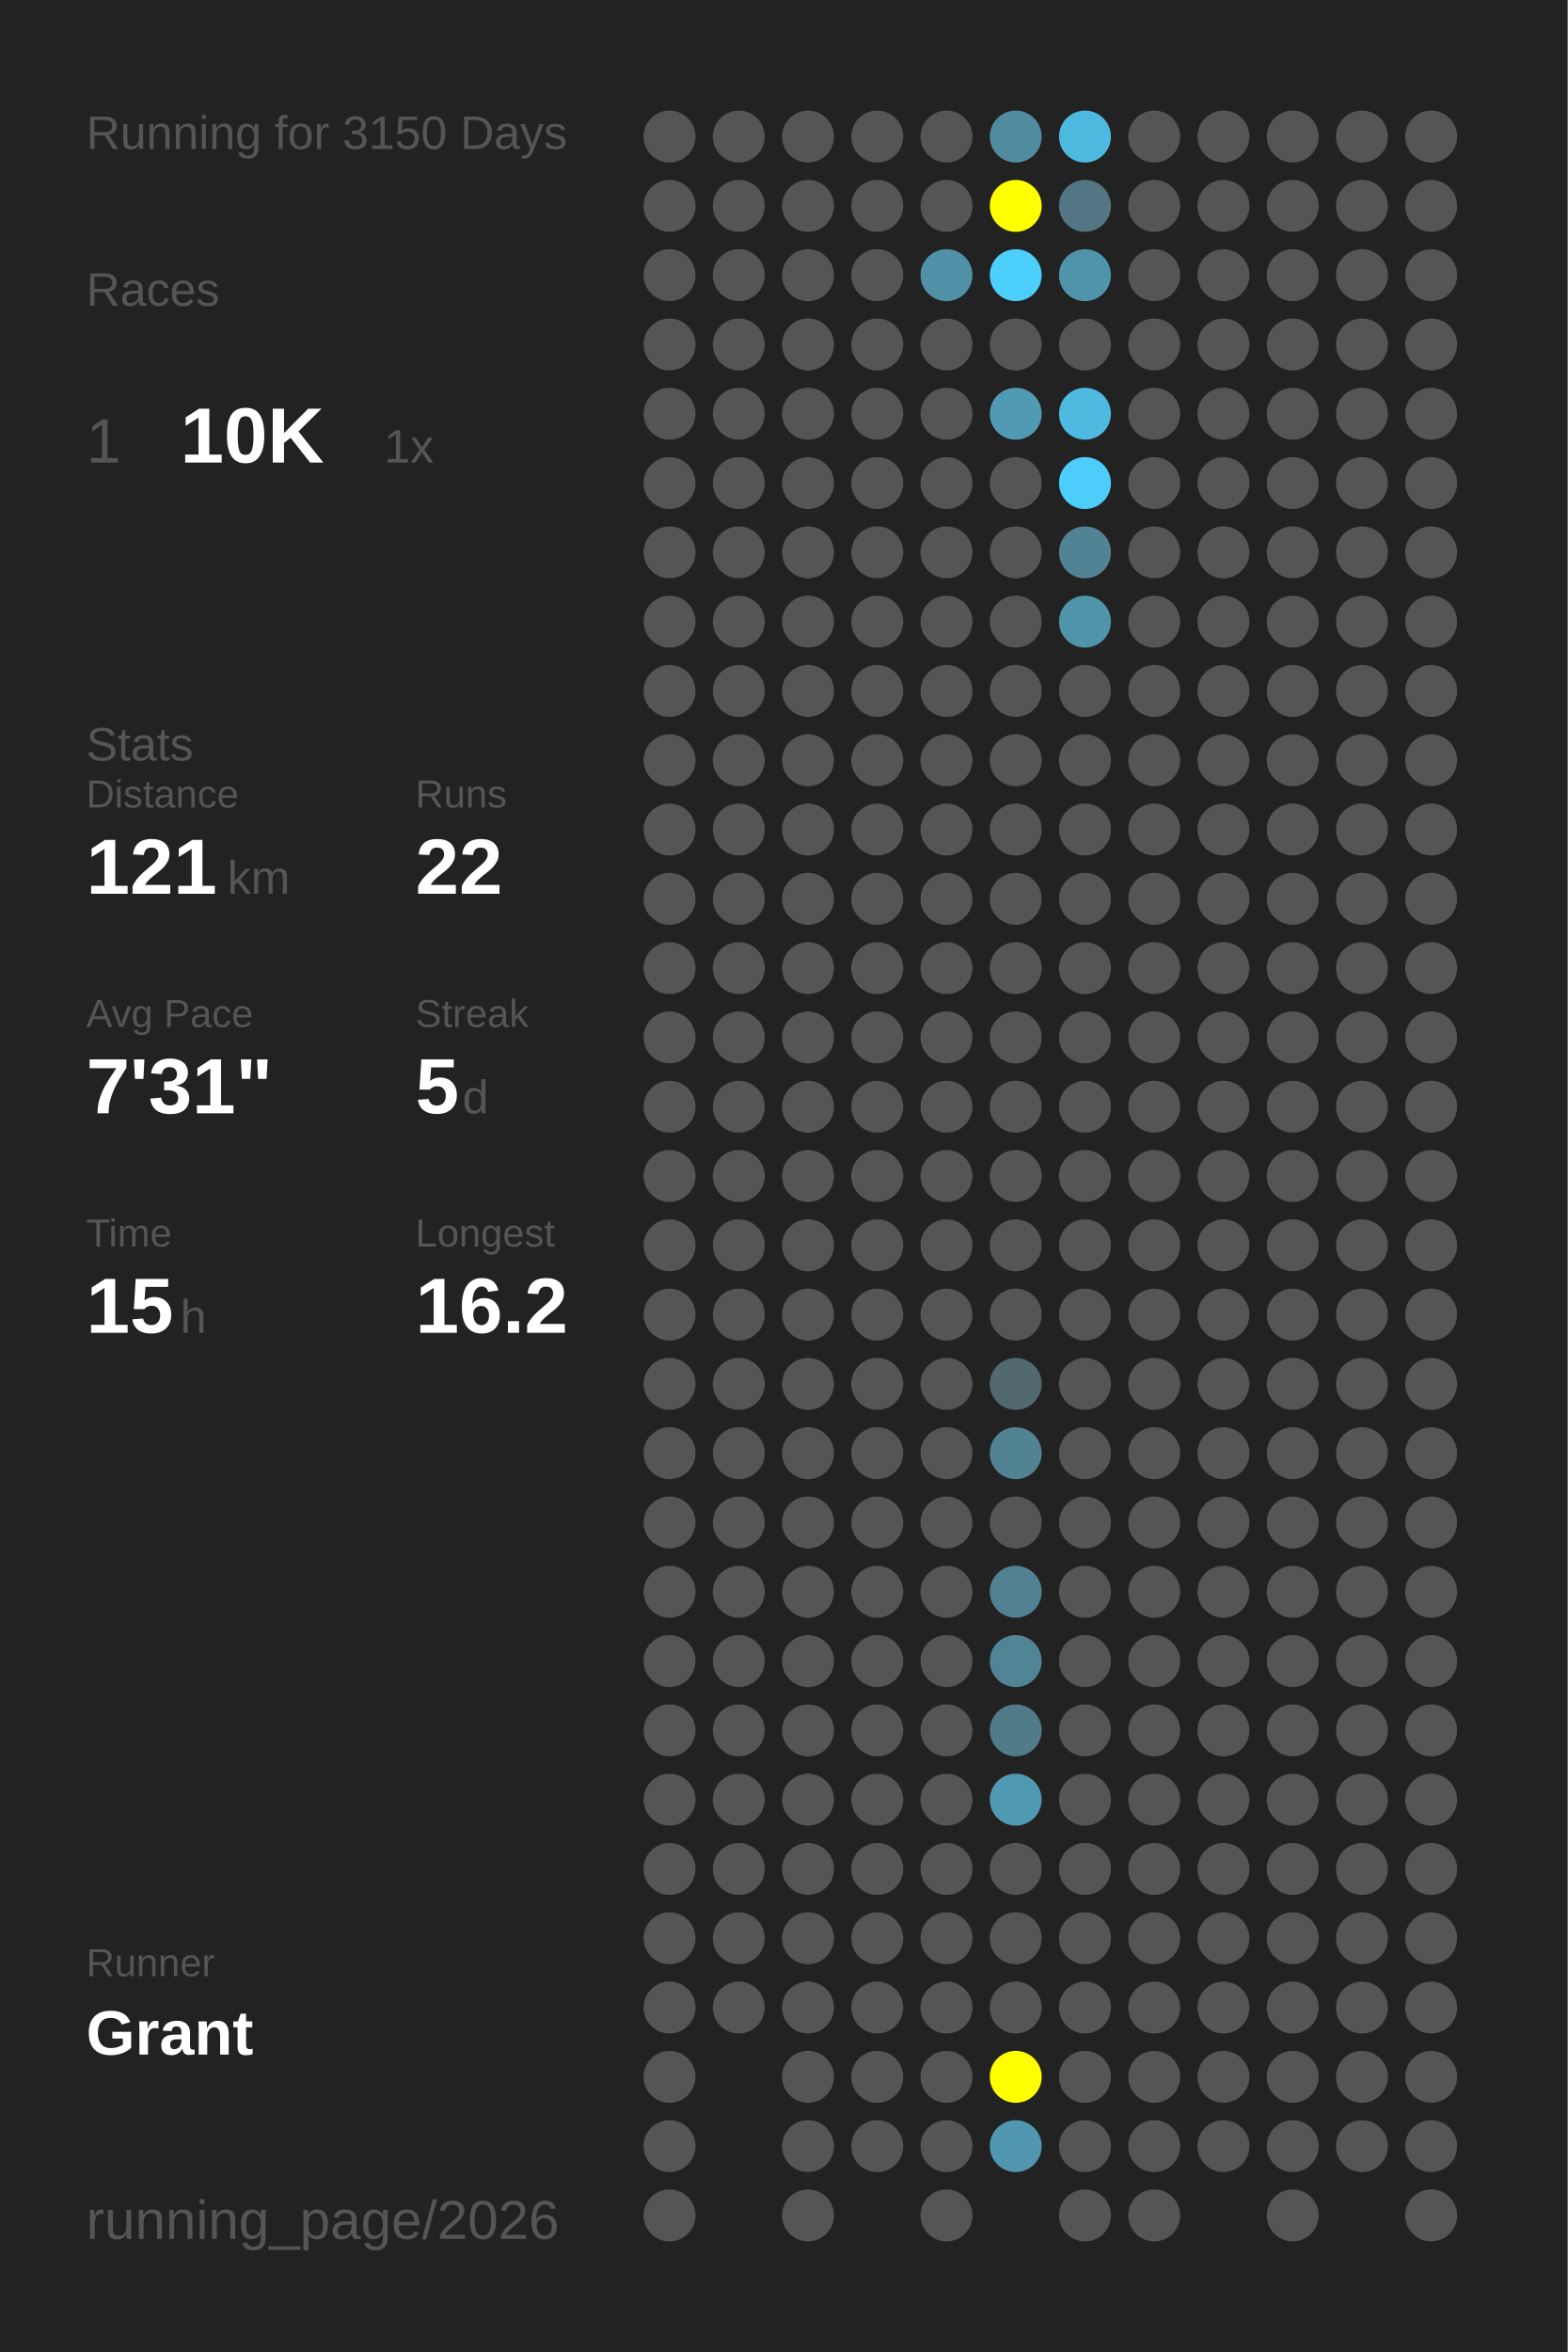
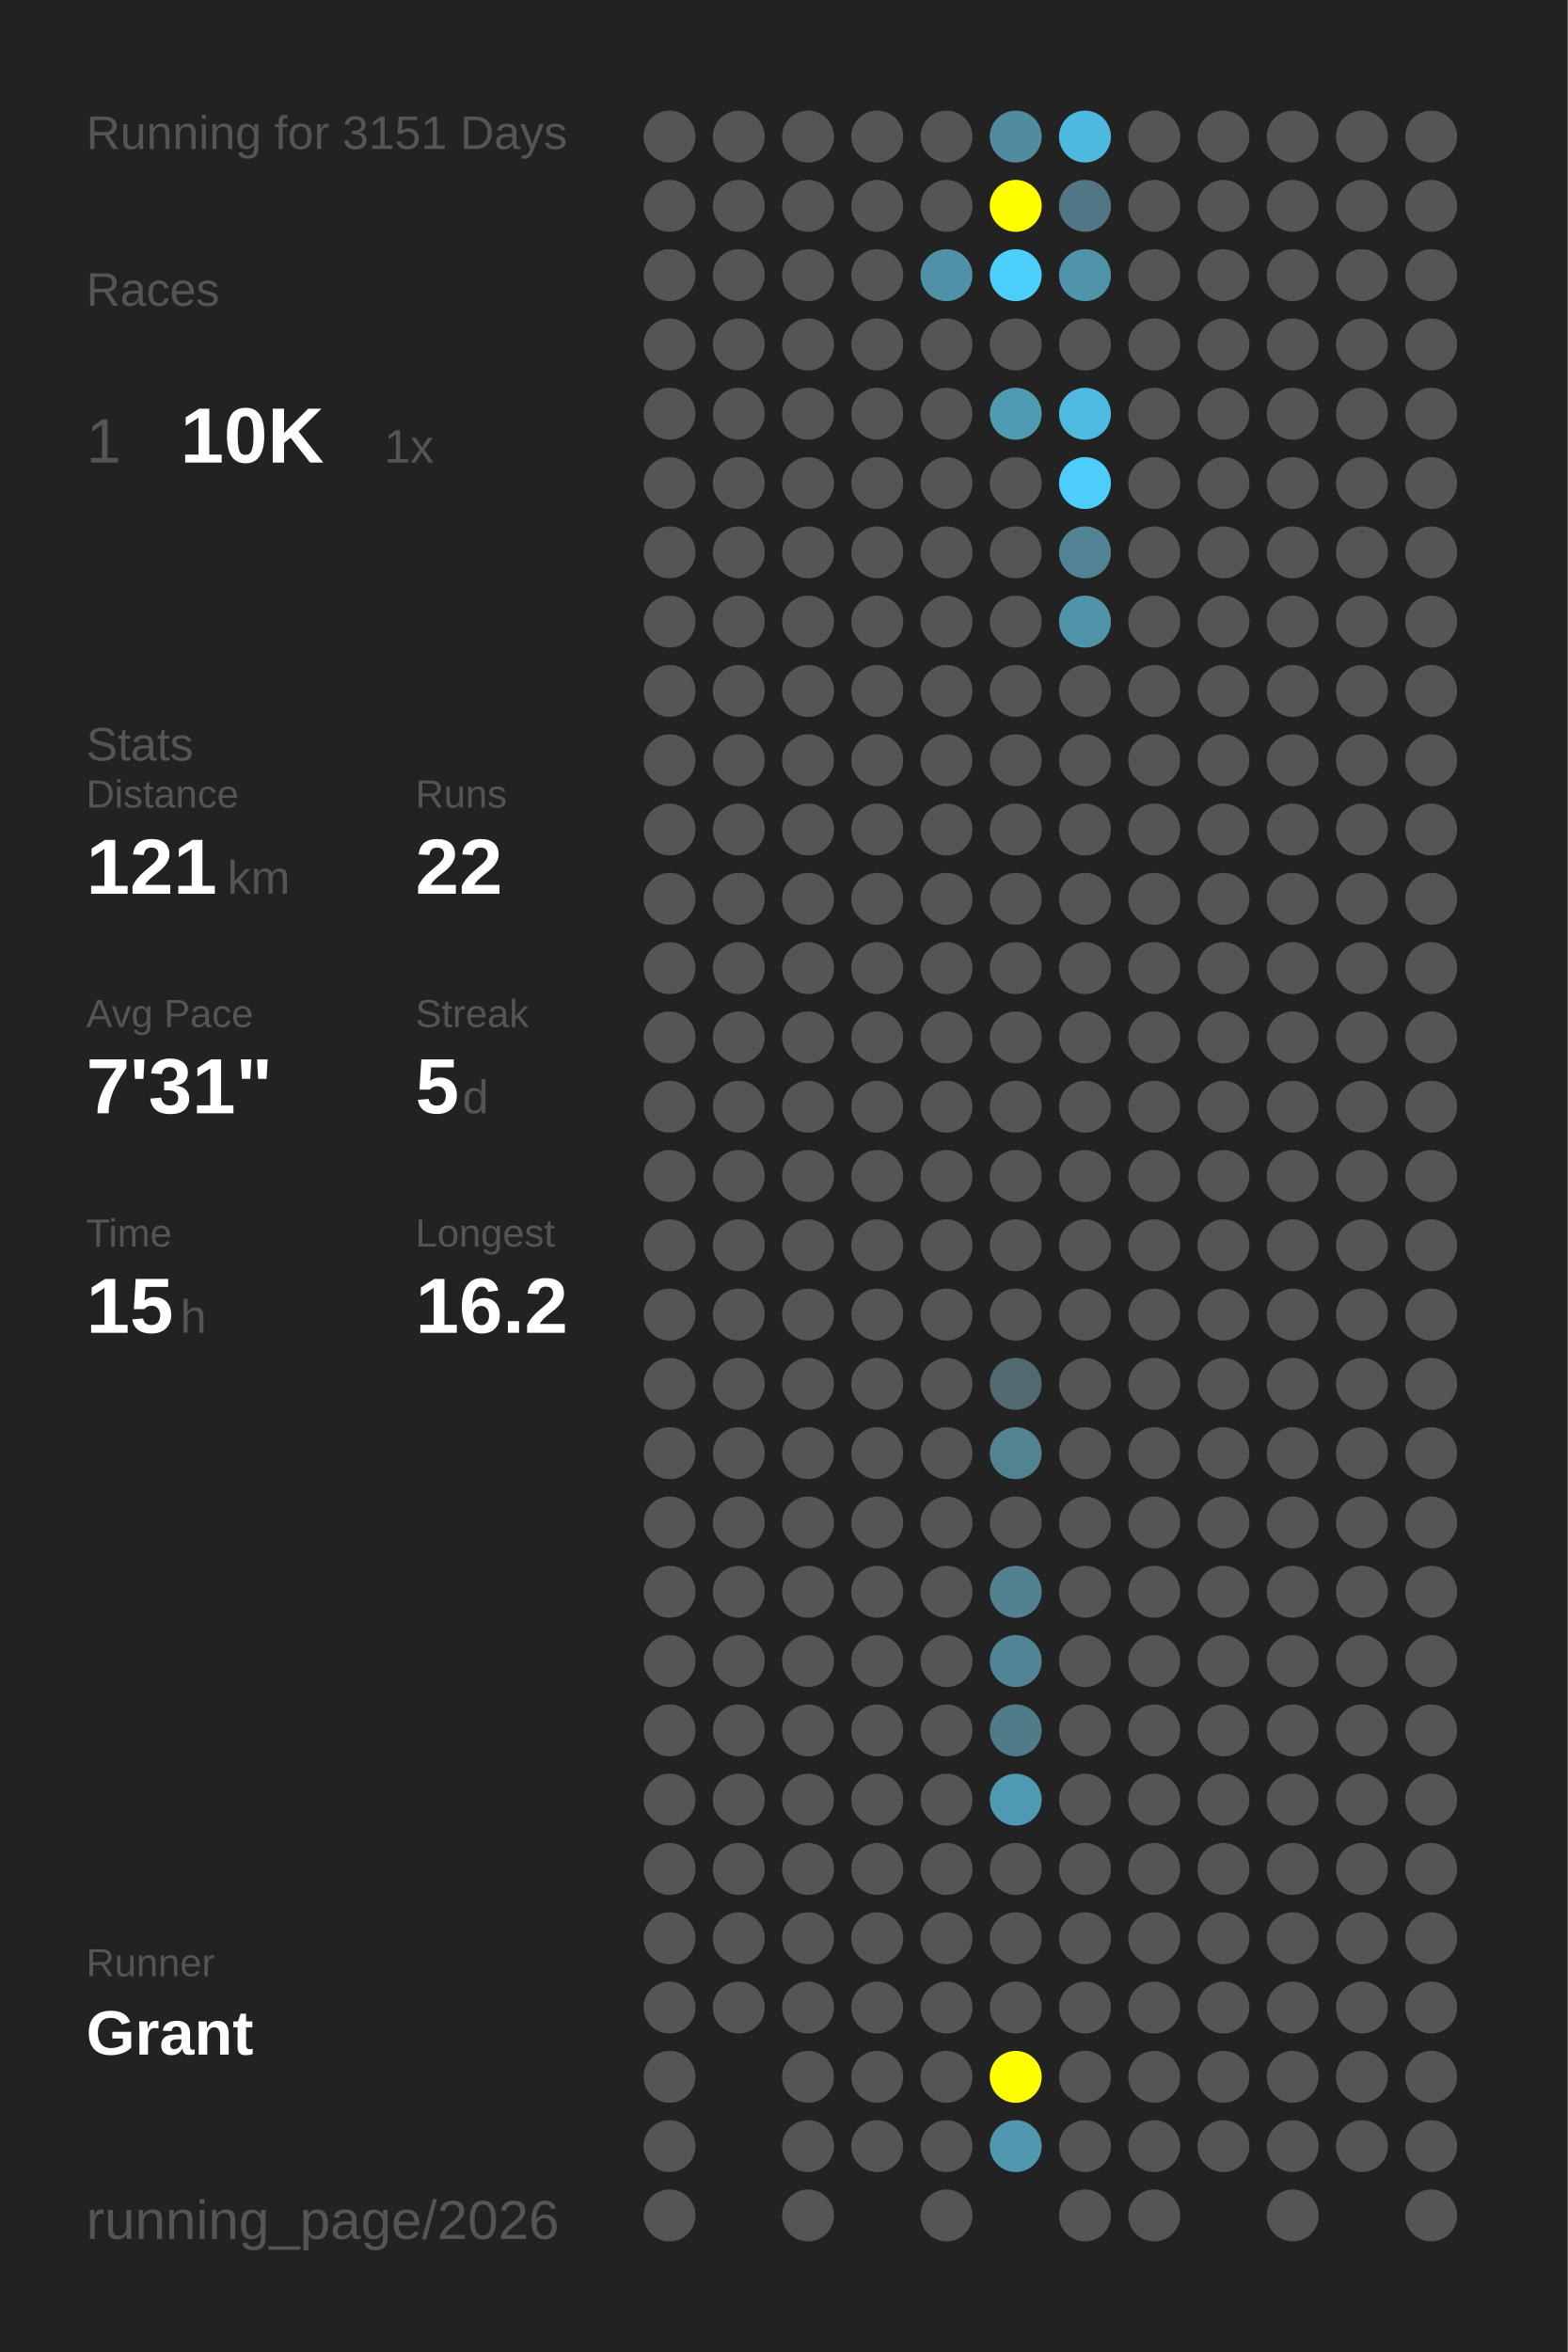
<svg xmlns="http://www.w3.org/2000/svg" baseProfile="full" height="300mm" version="1.1" viewBox="0,0,200,300" width="200mm">
  <defs />
  <rect fill="#222222" height="300" width="200" x="0" y="0" />
-   <text fill="#555555" style="font-size:6px; font-family:Arial;" x="11" y="19">Running for 3150 Days</text>
+   <text fill="#555555" style="font-size:6px; font-family:Arial;" x="11" y="19">Running for 3151 Days</text>
  <text fill="#555555" style="font-size:6px; font-family:Arial;" x="11" y="39">Races</text>
  <text fill="#555555" style="font-size:8px; font-family:Arial;" x="11" y="59">1</text>
  <text fill="#FFFFFF" style="font-size:10px; font-family:Arial; font-weight:bold;" x="23" y="59">10K</text>
  <text fill="#555555" style="font-size:6px; font-family:Arial;" x="49" y="59">1x</text>
  <text fill="#555555" style="font-size:6px; font-family:Arial;" x="11" y="97">Stats</text>
  <text fill="#555555" style="font-size:5px; font-family:Arial;" x="11" y="103">Distance</text>
  <text fill="#FFFFFF" style="font-size:10px; font-family:Arial; font-weight:bold;" x="11" y="114">121</text>
  <text fill="#555555" style="font-size:6px; font-family:Arial;" x="29" y="114">km</text>
  <text fill="#555555" style="font-size:5px; font-family:Arial;" x="53" y="103">Runs</text>
  <text fill="#FFFFFF" style="font-size:10px; font-family:Arial; font-weight:bold;" x="53" y="114">22</text>
  <text fill="#555555" style="font-size:5px; font-family:Arial;" x="11" y="131">Avg Pace</text>
  <text fill="#FFFFFF" style="font-size:10px; font-family:Arial; font-weight:bold;" x="11" y="142">7'31"</text>
  <text fill="#555555" style="font-size:5px; font-family:Arial;" x="53" y="131">Streak</text>
  <text fill="#FFFFFF" style="font-size:10px; font-family:Arial; font-weight:bold;" x="53" y="142">5</text>
  <text fill="#555555" style="font-size:6px; font-family:Arial;" x="59" y="142">d</text>
  <text fill="#555555" style="font-size:5px; font-family:Arial;" x="11" y="159">Time</text>
  <text fill="#FFFFFF" style="font-size:10px; font-family:Arial; font-weight:bold;" x="11" y="170">15</text>
  <text fill="#555555" style="font-size:6px; font-family:Arial;" x="23" y="170">h</text>
  <text fill="#555555" style="font-size:5px; font-family:Arial;" x="53" y="159">Longest</text>
  <text fill="#FFFFFF" style="font-size:10px; font-family:Arial; font-weight:bold;" x="53" y="170">16.2</text>
  <text fill="#555555" style="font-size:5px; font-family:Arial;" x="11" y="252.065">Runner</text>
  <text fill="#FFFFFF" style="font-size:8px; font-family:Arial; font-weight:bold;" x="11" y="262.065">Grant</text>
  <text fill="#555555" style="font-size:7px; font-family:Arial;" x="11" y="285.581">running_page/2026</text>
  <circle cx="85.417" cy="17.419" fill="#555555" r="3.312" />
  <circle cx="85.417" cy="26.258" fill="#555555" r="3.312" />
  <circle cx="85.417" cy="35.097" fill="#555555" r="3.312" />
  <circle cx="85.417" cy="43.935" fill="#555555" r="3.312" />
  <circle cx="85.417" cy="52.774" fill="#555555" r="3.312" />
  <circle cx="85.417" cy="61.613" fill="#555555" r="3.312" />
  <circle cx="85.417" cy="70.452" fill="#555555" r="3.312" />
  <circle cx="85.417" cy="79.29" fill="#555555" r="3.312" />
  <circle cx="85.417" cy="88.129" fill="#555555" r="3.312" />
  <circle cx="85.417" cy="96.968" fill="#555555" r="3.312" />
  <circle cx="85.417" cy="105.806" fill="#555555" r="3.312" />
  <circle cx="85.417" cy="114.645" fill="#555555" r="3.312" />
  <circle cx="85.417" cy="123.484" fill="#555555" r="3.312" />
  <circle cx="85.417" cy="132.323" fill="#555555" r="3.312" />
  <circle cx="85.417" cy="141.161" fill="#555555" r="3.312" />
  <circle cx="85.417" cy="150" fill="#555555" r="3.312" />
  <circle cx="85.417" cy="158.839" fill="#555555" r="3.312" />
  <circle cx="85.417" cy="167.677" fill="#555555" r="3.312" />
  <circle cx="85.417" cy="176.516" fill="#555555" r="3.312" />
  <circle cx="85.417" cy="185.355" fill="#555555" r="3.312" />
  <circle cx="85.417" cy="194.194" fill="#555555" r="3.312" />
  <circle cx="85.417" cy="203.032" fill="#555555" r="3.312" />
  <circle cx="85.417" cy="211.871" fill="#555555" r="3.312" />
  <circle cx="85.417" cy="220.71" fill="#555555" r="3.312" />
  <circle cx="85.417" cy="229.548" fill="#555555" r="3.312" />
  <circle cx="85.417" cy="238.387" fill="#555555" r="3.312" />
  <circle cx="85.417" cy="247.226" fill="#555555" r="3.312" />
  <circle cx="85.417" cy="256.065" fill="#555555" r="3.312" />
  <circle cx="85.417" cy="264.903" fill="#555555" r="3.312" />
  <circle cx="85.417" cy="273.742" fill="#555555" r="3.312" />
  <circle cx="85.417" cy="282.581" fill="#555555" r="3.312" />
  <circle cx="94.25" cy="17.419" fill="#555555" r="3.312" />
  <circle cx="94.25" cy="26.258" fill="#555555" r="3.312" />
  <circle cx="94.25" cy="35.097" fill="#555555" r="3.312" />
  <circle cx="94.25" cy="43.935" fill="#555555" r="3.312" />
  <circle cx="94.25" cy="52.774" fill="#555555" r="3.312" />
  <circle cx="94.25" cy="61.613" fill="#555555" r="3.312" />
  <circle cx="94.25" cy="70.452" fill="#555555" r="3.312" />
  <circle cx="94.25" cy="79.29" fill="#555555" r="3.312" />
  <circle cx="94.25" cy="88.129" fill="#555555" r="3.312" />
  <circle cx="94.25" cy="96.968" fill="#555555" r="3.312" />
  <circle cx="94.25" cy="105.806" fill="#555555" r="3.312" />
  <circle cx="94.25" cy="114.645" fill="#555555" r="3.312" />
  <circle cx="94.25" cy="123.484" fill="#555555" r="3.312" />
  <circle cx="94.25" cy="132.323" fill="#555555" r="3.312" />
  <circle cx="94.25" cy="141.161" fill="#555555" r="3.312" />
  <circle cx="94.25" cy="150" fill="#555555" r="3.312" />
  <circle cx="94.25" cy="158.839" fill="#555555" r="3.312" />
  <circle cx="94.25" cy="167.677" fill="#555555" r="3.312" />
  <circle cx="94.25" cy="176.516" fill="#555555" r="3.312" />
  <circle cx="94.25" cy="185.355" fill="#555555" r="3.312" />
  <circle cx="94.25" cy="194.194" fill="#555555" r="3.312" />
  <circle cx="94.25" cy="203.032" fill="#555555" r="3.312" />
  <circle cx="94.25" cy="211.871" fill="#555555" r="3.312" />
  <circle cx="94.25" cy="220.71" fill="#555555" r="3.312" />
  <circle cx="94.25" cy="229.548" fill="#555555" r="3.312" />
  <circle cx="94.25" cy="238.387" fill="#555555" r="3.312" />
  <circle cx="94.25" cy="247.226" fill="#555555" r="3.312" />
  <circle cx="94.25" cy="256.065" fill="#555555" r="3.312" />
  <circle cx="103.083" cy="17.419" fill="#555555" r="3.312" />
  <circle cx="103.083" cy="26.258" fill="#555555" r="3.312" />
  <circle cx="103.083" cy="35.097" fill="#555555" r="3.312" />
  <circle cx="103.083" cy="43.935" fill="#555555" r="3.312" />
  <circle cx="103.083" cy="52.774" fill="#555555" r="3.312" />
  <circle cx="103.083" cy="61.613" fill="#555555" r="3.312" />
  <circle cx="103.083" cy="70.452" fill="#555555" r="3.312" />
  <circle cx="103.083" cy="79.29" fill="#555555" r="3.312" />
  <circle cx="103.083" cy="88.129" fill="#555555" r="3.312" />
  <circle cx="103.083" cy="96.968" fill="#555555" r="3.312" />
  <circle cx="103.083" cy="105.806" fill="#555555" r="3.312" />
  <circle cx="103.083" cy="114.645" fill="#555555" r="3.312" />
  <circle cx="103.083" cy="123.484" fill="#555555" r="3.312" />
  <circle cx="103.083" cy="132.323" fill="#555555" r="3.312" />
  <circle cx="103.083" cy="141.161" fill="#555555" r="3.312" />
  <circle cx="103.083" cy="150" fill="#555555" r="3.312" />
  <circle cx="103.083" cy="158.839" fill="#555555" r="3.312" />
  <circle cx="103.083" cy="167.677" fill="#555555" r="3.312" />
  <circle cx="103.083" cy="176.516" fill="#555555" r="3.312" />
  <circle cx="103.083" cy="185.355" fill="#555555" r="3.312" />
  <circle cx="103.083" cy="194.194" fill="#555555" r="3.312" />
  <circle cx="103.083" cy="203.032" fill="#555555" r="3.312" />
  <circle cx="103.083" cy="211.871" fill="#555555" r="3.312" />
  <circle cx="103.083" cy="220.71" fill="#555555" r="3.312" />
  <circle cx="103.083" cy="229.548" fill="#555555" r="3.312" />
  <circle cx="103.083" cy="238.387" fill="#555555" r="3.312" />
  <circle cx="103.083" cy="247.226" fill="#555555" r="3.312" />
  <circle cx="103.083" cy="256.065" fill="#555555" r="3.312" />
  <circle cx="103.083" cy="264.903" fill="#555555" r="3.312" />
  <circle cx="103.083" cy="273.742" fill="#555555" r="3.312" />
  <circle cx="103.083" cy="282.581" fill="#555555" r="3.312" />
  <circle cx="111.917" cy="17.419" fill="#555555" r="3.312" />
  <circle cx="111.917" cy="26.258" fill="#555555" r="3.312" />
  <circle cx="111.917" cy="35.097" fill="#555555" r="3.312" />
  <circle cx="111.917" cy="43.935" fill="#555555" r="3.312" />
  <circle cx="111.917" cy="52.774" fill="#555555" r="3.312" />
  <circle cx="111.917" cy="61.613" fill="#555555" r="3.312" />
  <circle cx="111.917" cy="70.452" fill="#555555" r="3.312" />
  <circle cx="111.917" cy="79.29" fill="#555555" r="3.312" />
  <circle cx="111.917" cy="88.129" fill="#555555" r="3.312" />
  <circle cx="111.917" cy="96.968" fill="#555555" r="3.312" />
  <circle cx="111.917" cy="105.806" fill="#555555" r="3.312" />
  <circle cx="111.917" cy="114.645" fill="#555555" r="3.312" />
  <circle cx="111.917" cy="123.484" fill="#555555" r="3.312" />
  <circle cx="111.917" cy="132.323" fill="#555555" r="3.312" />
  <circle cx="111.917" cy="141.161" fill="#555555" r="3.312" />
  <circle cx="111.917" cy="150" fill="#555555" r="3.312" />
  <circle cx="111.917" cy="158.839" fill="#555555" r="3.312" />
  <circle cx="111.917" cy="167.677" fill="#555555" r="3.312" />
  <circle cx="111.917" cy="176.516" fill="#555555" r="3.312" />
  <circle cx="111.917" cy="185.355" fill="#555555" r="3.312" />
  <circle cx="111.917" cy="194.194" fill="#555555" r="3.312" />
  <circle cx="111.917" cy="203.032" fill="#555555" r="3.312" />
  <circle cx="111.917" cy="211.871" fill="#555555" r="3.312" />
  <circle cx="111.917" cy="220.71" fill="#555555" r="3.312" />
  <circle cx="111.917" cy="229.548" fill="#555555" r="3.312" />
  <circle cx="111.917" cy="238.387" fill="#555555" r="3.312" />
  <circle cx="111.917" cy="247.226" fill="#555555" r="3.312" />
  <circle cx="111.917" cy="256.065" fill="#555555" r="3.312" />
  <circle cx="111.917" cy="264.903" fill="#555555" r="3.312" />
  <circle cx="111.917" cy="273.742" fill="#555555" r="3.312" />
  <circle cx="120.75" cy="17.419" fill="#555555" r="3.312" />
  <circle cx="120.75" cy="26.258" fill="#555555" r="3.312" />
  <circle cx="120.75" cy="35.097" fill="#5191a7" r="3.312" />
  <circle cx="120.75" cy="43.935" fill="#555555" r="3.312" />
  <circle cx="120.75" cy="52.774" fill="#555555" r="3.312" />
  <circle cx="120.75" cy="61.613" fill="#555555" r="3.312" />
  <circle cx="120.75" cy="70.452" fill="#555555" r="3.312" />
  <circle cx="120.75" cy="79.29" fill="#555555" r="3.312" />
  <circle cx="120.75" cy="88.129" fill="#555555" r="3.312" />
  <circle cx="120.75" cy="96.968" fill="#555555" r="3.312" />
  <circle cx="120.75" cy="105.806" fill="#555555" r="3.312" />
  <circle cx="120.75" cy="114.645" fill="#555555" r="3.312" />
  <circle cx="120.75" cy="123.484" fill="#555555" r="3.312" />
  <circle cx="120.75" cy="132.323" fill="#555555" r="3.312" />
  <circle cx="120.75" cy="141.161" fill="#555555" r="3.312" />
  <circle cx="120.75" cy="150" fill="#555555" r="3.312" />
  <circle cx="120.75" cy="158.839" fill="#555555" r="3.312" />
  <circle cx="120.75" cy="167.677" fill="#555555" r="3.312" />
  <circle cx="120.75" cy="176.516" fill="#555555" r="3.312" />
  <circle cx="120.75" cy="185.355" fill="#555555" r="3.312" />
  <circle cx="120.75" cy="194.194" fill="#555555" r="3.312" />
  <circle cx="120.75" cy="203.032" fill="#555555" r="3.312" />
  <circle cx="120.75" cy="211.871" fill="#555555" r="3.312" />
  <circle cx="120.75" cy="220.71" fill="#555555" r="3.312" />
  <circle cx="120.75" cy="229.548" fill="#555555" r="3.312" />
  <circle cx="120.75" cy="238.387" fill="#555555" r="3.312" />
  <circle cx="120.75" cy="247.226" fill="#555555" r="3.312" />
  <circle cx="120.75" cy="256.065" fill="#555555" r="3.312" />
  <circle cx="120.75" cy="264.903" fill="#555555" r="3.312" />
  <circle cx="120.75" cy="273.742" fill="#555555" r="3.312" />
  <circle cx="120.75" cy="282.581" fill="#555555" r="3.312" />
  <circle cx="129.583" cy="17.419" fill="#518b9f" r="3.312" />
  <circle cx="129.583" cy="26.258" fill="#FFFF00" r="3.312" />
  <circle cx="129.583" cy="35.097" fill="#4dcffb" r="3.312" />
  <circle cx="129.583" cy="43.935" fill="#555555" r="3.312" />
  <circle cx="129.583" cy="52.774" fill="#509ab3" r="3.312" />
  <circle cx="129.583" cy="61.613" fill="#555555" r="3.312" />
  <circle cx="129.583" cy="70.452" fill="#555555" r="3.312" />
  <circle cx="129.583" cy="79.29" fill="#555555" r="3.312" />
  <circle cx="129.583" cy="88.129" fill="#555555" r="3.312" />
  <circle cx="129.583" cy="96.968" fill="#555555" r="3.312" />
  <circle cx="129.583" cy="105.806" fill="#555555" r="3.312" />
  <circle cx="129.583" cy="114.645" fill="#555555" r="3.312" />
  <circle cx="129.583" cy="123.484" fill="#555555" r="3.312" />
  <circle cx="129.583" cy="132.323" fill="#555555" r="3.312" />
  <circle cx="129.583" cy="141.161" fill="#555555" r="3.312" />
  <circle cx="129.583" cy="150" fill="#555555" r="3.312" />
  <circle cx="129.583" cy="158.839" fill="#555555" r="3.312" />
  <circle cx="129.583" cy="167.677" fill="#555555" r="3.312" />
  <circle cx="129.583" cy="176.516" fill="#536970" r="3.312" />
  <circle cx="129.583" cy="185.355" fill="#528393" r="3.312" />
  <circle cx="129.583" cy="194.194" fill="#555555" r="3.312" />
  <circle cx="129.583" cy="203.032" fill="#528191" r="3.312" />
  <circle cx="129.583" cy="211.871" fill="#518596" r="3.312" />
  <circle cx="129.583" cy="220.71" fill="#527b88" r="3.312" />
  <circle cx="129.583" cy="229.548" fill="#5099b2" r="3.312" />
  <circle cx="129.583" cy="238.387" fill="#555555" r="3.312" />
  <circle cx="129.583" cy="247.226" fill="#555555" r="3.312" />
  <circle cx="129.583" cy="256.065" fill="#555555" r="3.312" />
  <circle cx="129.583" cy="264.903" fill="#FFFF00" r="3.312" />
  <circle cx="129.583" cy="273.742" fill="#5097af" r="3.312" />
  <circle cx="138.417" cy="17.419" fill="#4eb9de" r="3.312" />
  <circle cx="138.417" cy="26.258" fill="#527683" r="3.312" />
  <circle cx="138.417" cy="35.097" fill="#5094ac" r="3.312" />
  <circle cx="138.417" cy="43.935" fill="#555555" r="3.312" />
  <circle cx="138.417" cy="52.774" fill="#4ebadf" r="3.312" />
  <circle cx="138.417" cy="61.613" fill="#4dcdf9" r="3.312" />
  <circle cx="138.417" cy="70.452" fill="#528394" r="3.312" />
  <circle cx="138.417" cy="79.29" fill="#5094aa" r="3.312" />
  <circle cx="138.417" cy="88.129" fill="#555555" r="3.312" />
  <circle cx="138.417" cy="96.968" fill="#555555" r="3.312" />
  <circle cx="138.417" cy="105.806" fill="#555555" r="3.312" />
  <circle cx="138.417" cy="114.645" fill="#555555" r="3.312" />
  <circle cx="138.417" cy="123.484" fill="#555555" r="3.312" />
  <circle cx="138.417" cy="132.323" fill="#555555" r="3.312" />
  <circle cx="138.417" cy="141.161" fill="#555555" r="3.312" />
  <circle cx="138.417" cy="150" fill="#555555" r="3.312" />
  <circle cx="138.417" cy="158.839" fill="#555555" r="3.312" />
  <circle cx="138.417" cy="167.677" fill="#555555" r="3.312" />
  <circle cx="138.417" cy="176.516" fill="#555555" r="3.312" />
  <circle cx="138.417" cy="185.355" fill="#555555" r="3.312" />
  <circle cx="138.417" cy="194.194" fill="#555555" r="3.312" />
  <circle cx="138.417" cy="203.032" fill="#555555" r="3.312" />
  <circle cx="138.417" cy="211.871" fill="#555555" r="3.312" />
  <circle cx="138.417" cy="220.71" fill="#555555" r="3.312" />
  <circle cx="138.417" cy="229.548" fill="#555555" r="3.312" />
  <circle cx="138.417" cy="238.387" fill="#555555" r="3.312" />
  <circle cx="138.417" cy="247.226" fill="#555555" r="3.312" />
  <circle cx="138.417" cy="256.065" fill="#555555" r="3.312" />
  <circle cx="138.417" cy="264.903" fill="#555555" r="3.312" />
  <circle cx="138.417" cy="273.742" fill="#555555" r="3.312" />
  <circle cx="138.417" cy="282.581" fill="#555555" r="3.312" />
  <circle cx="147.25" cy="17.419" fill="#555555" r="3.312" />
  <circle cx="147.25" cy="26.258" fill="#555555" r="3.312" />
  <circle cx="147.25" cy="35.097" fill="#555555" r="3.312" />
  <circle cx="147.25" cy="43.935" fill="#555555" r="3.312" />
  <circle cx="147.25" cy="52.774" fill="#555555" r="3.312" />
  <circle cx="147.25" cy="61.613" fill="#555555" r="3.312" />
  <circle cx="147.25" cy="70.452" fill="#555555" r="3.312" />
  <circle cx="147.25" cy="79.29" fill="#555555" r="3.312" />
  <circle cx="147.25" cy="88.129" fill="#555555" r="3.312" />
  <circle cx="147.25" cy="96.968" fill="#555555" r="3.312" />
  <circle cx="147.25" cy="105.806" fill="#555555" r="3.312" />
  <circle cx="147.25" cy="114.645" fill="#555555" r="3.312" />
  <circle cx="147.25" cy="123.484" fill="#555555" r="3.312" />
  <circle cx="147.25" cy="132.323" fill="#555555" r="3.312" />
  <circle cx="147.25" cy="141.161" fill="#555555" r="3.312" />
  <circle cx="147.25" cy="150" fill="#555555" r="3.312" />
  <circle cx="147.25" cy="158.839" fill="#555555" r="3.312" />
  <circle cx="147.25" cy="167.677" fill="#555555" r="3.312" />
  <circle cx="147.25" cy="176.516" fill="#555555" r="3.312" />
  <circle cx="147.25" cy="185.355" fill="#555555" r="3.312" />
  <circle cx="147.25" cy="194.194" fill="#555555" r="3.312" />
  <circle cx="147.25" cy="203.032" fill="#555555" r="3.312" />
  <circle cx="147.25" cy="211.871" fill="#555555" r="3.312" />
  <circle cx="147.25" cy="220.71" fill="#555555" r="3.312" />
  <circle cx="147.25" cy="229.548" fill="#555555" r="3.312" />
  <circle cx="147.25" cy="238.387" fill="#555555" r="3.312" />
  <circle cx="147.25" cy="247.226" fill="#555555" r="3.312" />
  <circle cx="147.25" cy="256.065" fill="#555555" r="3.312" />
  <circle cx="147.25" cy="264.903" fill="#555555" r="3.312" />
  <circle cx="147.25" cy="273.742" fill="#555555" r="3.312" />
  <circle cx="147.25" cy="282.581" fill="#555555" r="3.312" />
  <circle cx="156.083" cy="17.419" fill="#555555" r="3.312" />
  <circle cx="156.083" cy="26.258" fill="#555555" r="3.312" />
  <circle cx="156.083" cy="35.097" fill="#555555" r="3.312" />
  <circle cx="156.083" cy="43.935" fill="#555555" r="3.312" />
  <circle cx="156.083" cy="52.774" fill="#555555" r="3.312" />
  <circle cx="156.083" cy="61.613" fill="#555555" r="3.312" />
  <circle cx="156.083" cy="70.452" fill="#555555" r="3.312" />
  <circle cx="156.083" cy="79.29" fill="#555555" r="3.312" />
  <circle cx="156.083" cy="88.129" fill="#555555" r="3.312" />
  <circle cx="156.083" cy="96.968" fill="#555555" r="3.312" />
  <circle cx="156.083" cy="105.806" fill="#555555" r="3.312" />
  <circle cx="156.083" cy="114.645" fill="#555555" r="3.312" />
  <circle cx="156.083" cy="123.484" fill="#555555" r="3.312" />
  <circle cx="156.083" cy="132.323" fill="#555555" r="3.312" />
  <circle cx="156.083" cy="141.161" fill="#555555" r="3.312" />
  <circle cx="156.083" cy="150" fill="#555555" r="3.312" />
  <circle cx="156.083" cy="158.839" fill="#555555" r="3.312" />
  <circle cx="156.083" cy="167.677" fill="#555555" r="3.312" />
  <circle cx="156.083" cy="176.516" fill="#555555" r="3.312" />
  <circle cx="156.083" cy="185.355" fill="#555555" r="3.312" />
  <circle cx="156.083" cy="194.194" fill="#555555" r="3.312" />
  <circle cx="156.083" cy="203.032" fill="#555555" r="3.312" />
  <circle cx="156.083" cy="211.871" fill="#555555" r="3.312" />
  <circle cx="156.083" cy="220.71" fill="#555555" r="3.312" />
  <circle cx="156.083" cy="229.548" fill="#555555" r="3.312" />
  <circle cx="156.083" cy="238.387" fill="#555555" r="3.312" />
  <circle cx="156.083" cy="247.226" fill="#555555" r="3.312" />
  <circle cx="156.083" cy="256.065" fill="#555555" r="3.312" />
  <circle cx="156.083" cy="264.903" fill="#555555" r="3.312" />
  <circle cx="156.083" cy="273.742" fill="#555555" r="3.312" />
  <circle cx="164.917" cy="17.419" fill="#555555" r="3.312" />
  <circle cx="164.917" cy="26.258" fill="#555555" r="3.312" />
  <circle cx="164.917" cy="35.097" fill="#555555" r="3.312" />
  <circle cx="164.917" cy="43.935" fill="#555555" r="3.312" />
  <circle cx="164.917" cy="52.774" fill="#555555" r="3.312" />
  <circle cx="164.917" cy="61.613" fill="#555555" r="3.312" />
  <circle cx="164.917" cy="70.452" fill="#555555" r="3.312" />
  <circle cx="164.917" cy="79.29" fill="#555555" r="3.312" />
  <circle cx="164.917" cy="88.129" fill="#555555" r="3.312" />
  <circle cx="164.917" cy="96.968" fill="#555555" r="3.312" />
  <circle cx="164.917" cy="105.806" fill="#555555" r="3.312" />
  <circle cx="164.917" cy="114.645" fill="#555555" r="3.312" />
  <circle cx="164.917" cy="123.484" fill="#555555" r="3.312" />
  <circle cx="164.917" cy="132.323" fill="#555555" r="3.312" />
  <circle cx="164.917" cy="141.161" fill="#555555" r="3.312" />
  <circle cx="164.917" cy="150" fill="#555555" r="3.312" />
  <circle cx="164.917" cy="158.839" fill="#555555" r="3.312" />
  <circle cx="164.917" cy="167.677" fill="#555555" r="3.312" />
  <circle cx="164.917" cy="176.516" fill="#555555" r="3.312" />
  <circle cx="164.917" cy="185.355" fill="#555555" r="3.312" />
  <circle cx="164.917" cy="194.194" fill="#555555" r="3.312" />
  <circle cx="164.917" cy="203.032" fill="#555555" r="3.312" />
  <circle cx="164.917" cy="211.871" fill="#555555" r="3.312" />
  <circle cx="164.917" cy="220.71" fill="#555555" r="3.312" />
  <circle cx="164.917" cy="229.548" fill="#555555" r="3.312" />
  <circle cx="164.917" cy="238.387" fill="#555555" r="3.312" />
  <circle cx="164.917" cy="247.226" fill="#555555" r="3.312" />
  <circle cx="164.917" cy="256.065" fill="#555555" r="3.312" />
  <circle cx="164.917" cy="264.903" fill="#555555" r="3.312" />
  <circle cx="164.917" cy="273.742" fill="#555555" r="3.312" />
  <circle cx="164.917" cy="282.581" fill="#555555" r="3.312" />
  <circle cx="173.75" cy="17.419" fill="#555555" r="3.312" />
  <circle cx="173.75" cy="26.258" fill="#555555" r="3.312" />
  <circle cx="173.75" cy="35.097" fill="#555555" r="3.312" />
  <circle cx="173.75" cy="43.935" fill="#555555" r="3.312" />
  <circle cx="173.75" cy="52.774" fill="#555555" r="3.312" />
  <circle cx="173.75" cy="61.613" fill="#555555" r="3.312" />
  <circle cx="173.75" cy="70.452" fill="#555555" r="3.312" />
  <circle cx="173.75" cy="79.29" fill="#555555" r="3.312" />
  <circle cx="173.75" cy="88.129" fill="#555555" r="3.312" />
  <circle cx="173.75" cy="96.968" fill="#555555" r="3.312" />
  <circle cx="173.75" cy="105.806" fill="#555555" r="3.312" />
  <circle cx="173.75" cy="114.645" fill="#555555" r="3.312" />
  <circle cx="173.75" cy="123.484" fill="#555555" r="3.312" />
  <circle cx="173.75" cy="132.323" fill="#555555" r="3.312" />
  <circle cx="173.75" cy="141.161" fill="#555555" r="3.312" />
  <circle cx="173.75" cy="150" fill="#555555" r="3.312" />
  <circle cx="173.75" cy="158.839" fill="#555555" r="3.312" />
  <circle cx="173.75" cy="167.677" fill="#555555" r="3.312" />
  <circle cx="173.75" cy="176.516" fill="#555555" r="3.312" />
  <circle cx="173.75" cy="185.355" fill="#555555" r="3.312" />
  <circle cx="173.75" cy="194.194" fill="#555555" r="3.312" />
  <circle cx="173.75" cy="203.032" fill="#555555" r="3.312" />
  <circle cx="173.75" cy="211.871" fill="#555555" r="3.312" />
  <circle cx="173.75" cy="220.71" fill="#555555" r="3.312" />
  <circle cx="173.75" cy="229.548" fill="#555555" r="3.312" />
  <circle cx="173.75" cy="238.387" fill="#555555" r="3.312" />
  <circle cx="173.75" cy="247.226" fill="#555555" r="3.312" />
  <circle cx="173.75" cy="256.065" fill="#555555" r="3.312" />
  <circle cx="173.75" cy="264.903" fill="#555555" r="3.312" />
  <circle cx="173.75" cy="273.742" fill="#555555" r="3.312" />
  <circle cx="182.583" cy="17.419" fill="#555555" r="3.312" />
  <circle cx="182.583" cy="26.258" fill="#555555" r="3.312" />
  <circle cx="182.583" cy="35.097" fill="#555555" r="3.312" />
  <circle cx="182.583" cy="43.935" fill="#555555" r="3.312" />
  <circle cx="182.583" cy="52.774" fill="#555555" r="3.312" />
  <circle cx="182.583" cy="61.613" fill="#555555" r="3.312" />
  <circle cx="182.583" cy="70.452" fill="#555555" r="3.312" />
  <circle cx="182.583" cy="79.29" fill="#555555" r="3.312" />
  <circle cx="182.583" cy="88.129" fill="#555555" r="3.312" />
  <circle cx="182.583" cy="96.968" fill="#555555" r="3.312" />
  <circle cx="182.583" cy="105.806" fill="#555555" r="3.312" />
  <circle cx="182.583" cy="114.645" fill="#555555" r="3.312" />
  <circle cx="182.583" cy="123.484" fill="#555555" r="3.312" />
  <circle cx="182.583" cy="132.323" fill="#555555" r="3.312" />
  <circle cx="182.583" cy="141.161" fill="#555555" r="3.312" />
  <circle cx="182.583" cy="150" fill="#555555" r="3.312" />
  <circle cx="182.583" cy="158.839" fill="#555555" r="3.312" />
  <circle cx="182.583" cy="167.677" fill="#555555" r="3.312" />
  <circle cx="182.583" cy="176.516" fill="#555555" r="3.312" />
  <circle cx="182.583" cy="185.355" fill="#555555" r="3.312" />
  <circle cx="182.583" cy="194.194" fill="#555555" r="3.312" />
  <circle cx="182.583" cy="203.032" fill="#555555" r="3.312" />
  <circle cx="182.583" cy="211.871" fill="#555555" r="3.312" />
  <circle cx="182.583" cy="220.71" fill="#555555" r="3.312" />
  <circle cx="182.583" cy="229.548" fill="#555555" r="3.312" />
  <circle cx="182.583" cy="238.387" fill="#555555" r="3.312" />
  <circle cx="182.583" cy="247.226" fill="#555555" r="3.312" />
  <circle cx="182.583" cy="256.065" fill="#555555" r="3.312" />
  <circle cx="182.583" cy="264.903" fill="#555555" r="3.312" />
  <circle cx="182.583" cy="273.742" fill="#555555" r="3.312" />
  <circle cx="182.583" cy="282.581" fill="#555555" r="3.312" />
</svg>
